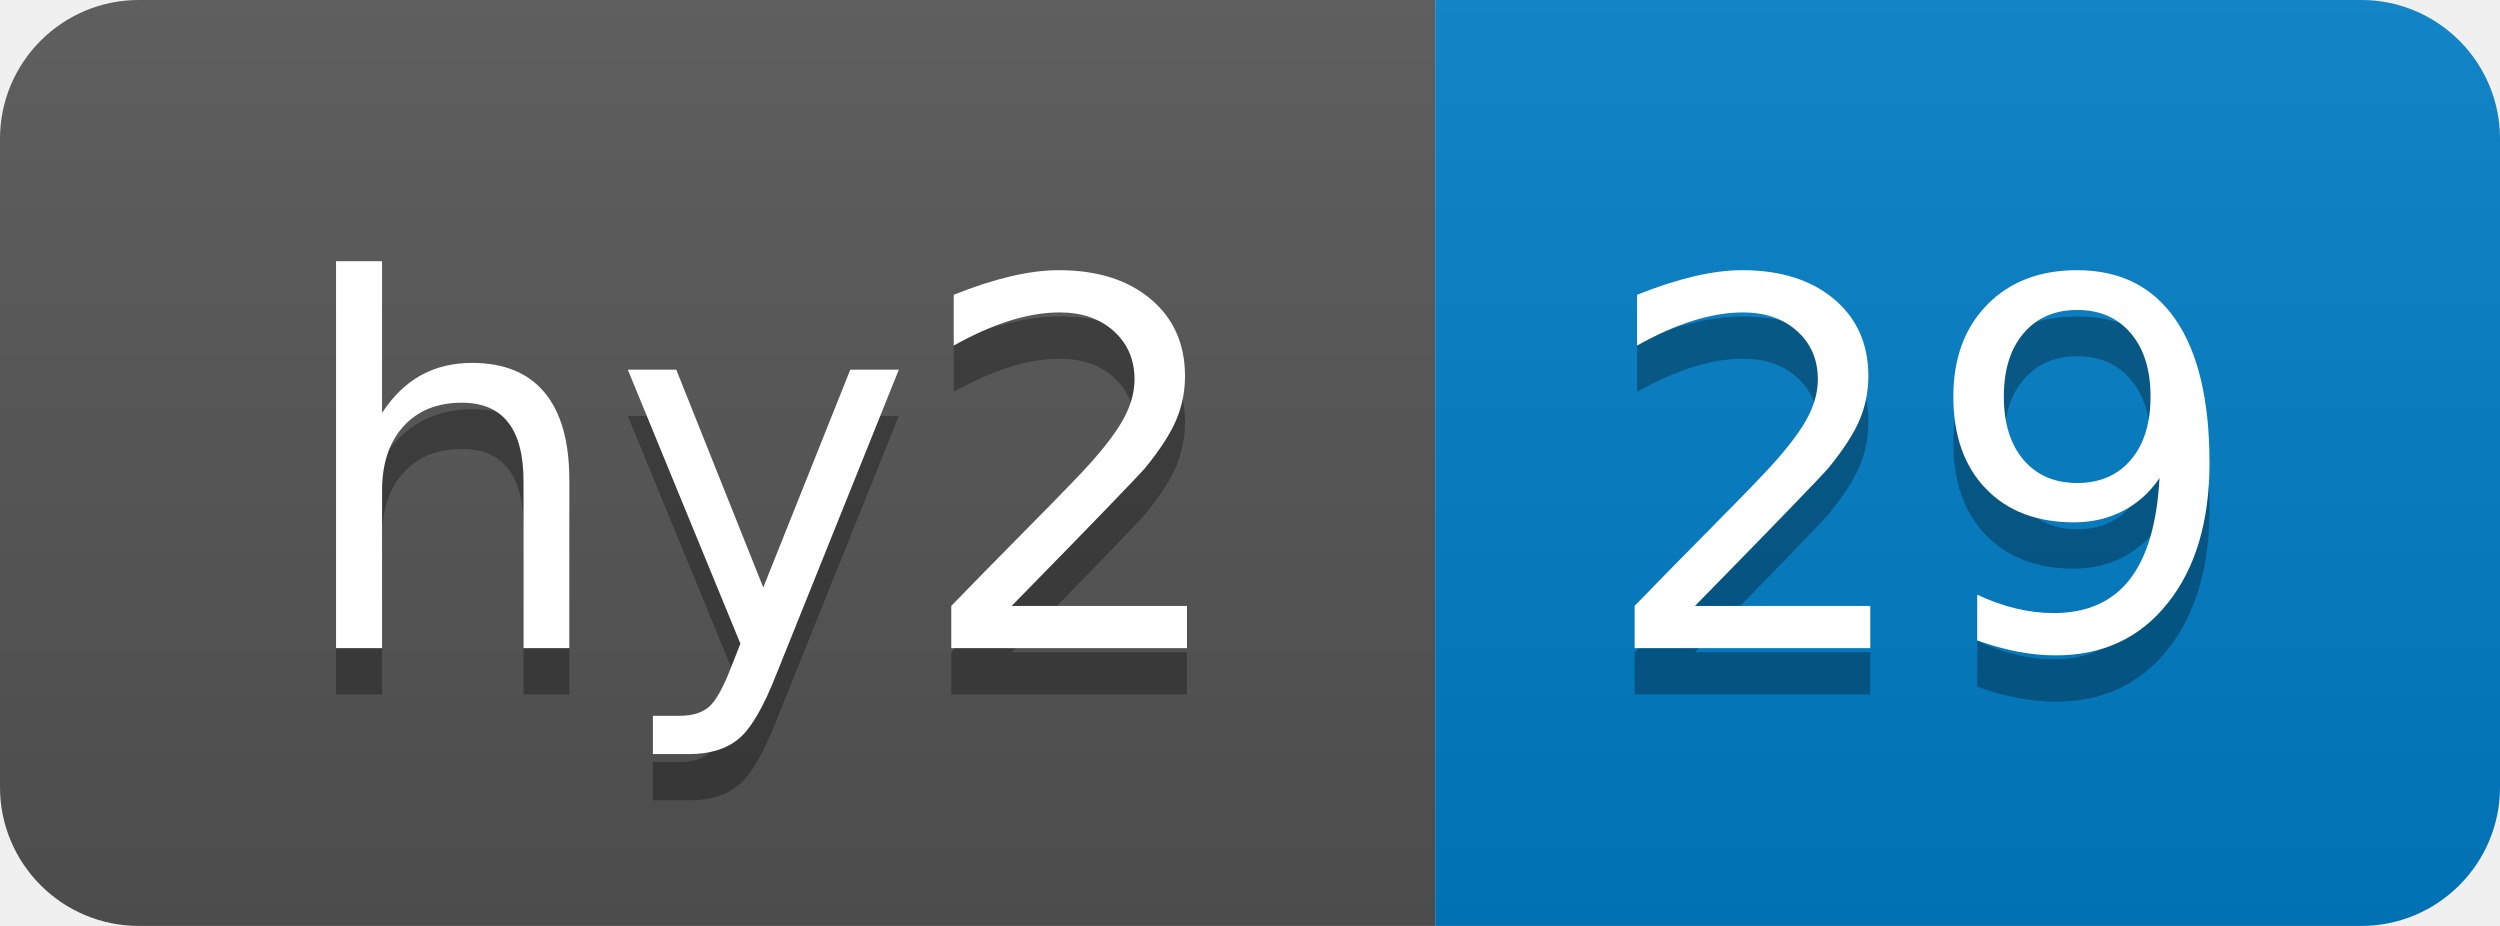
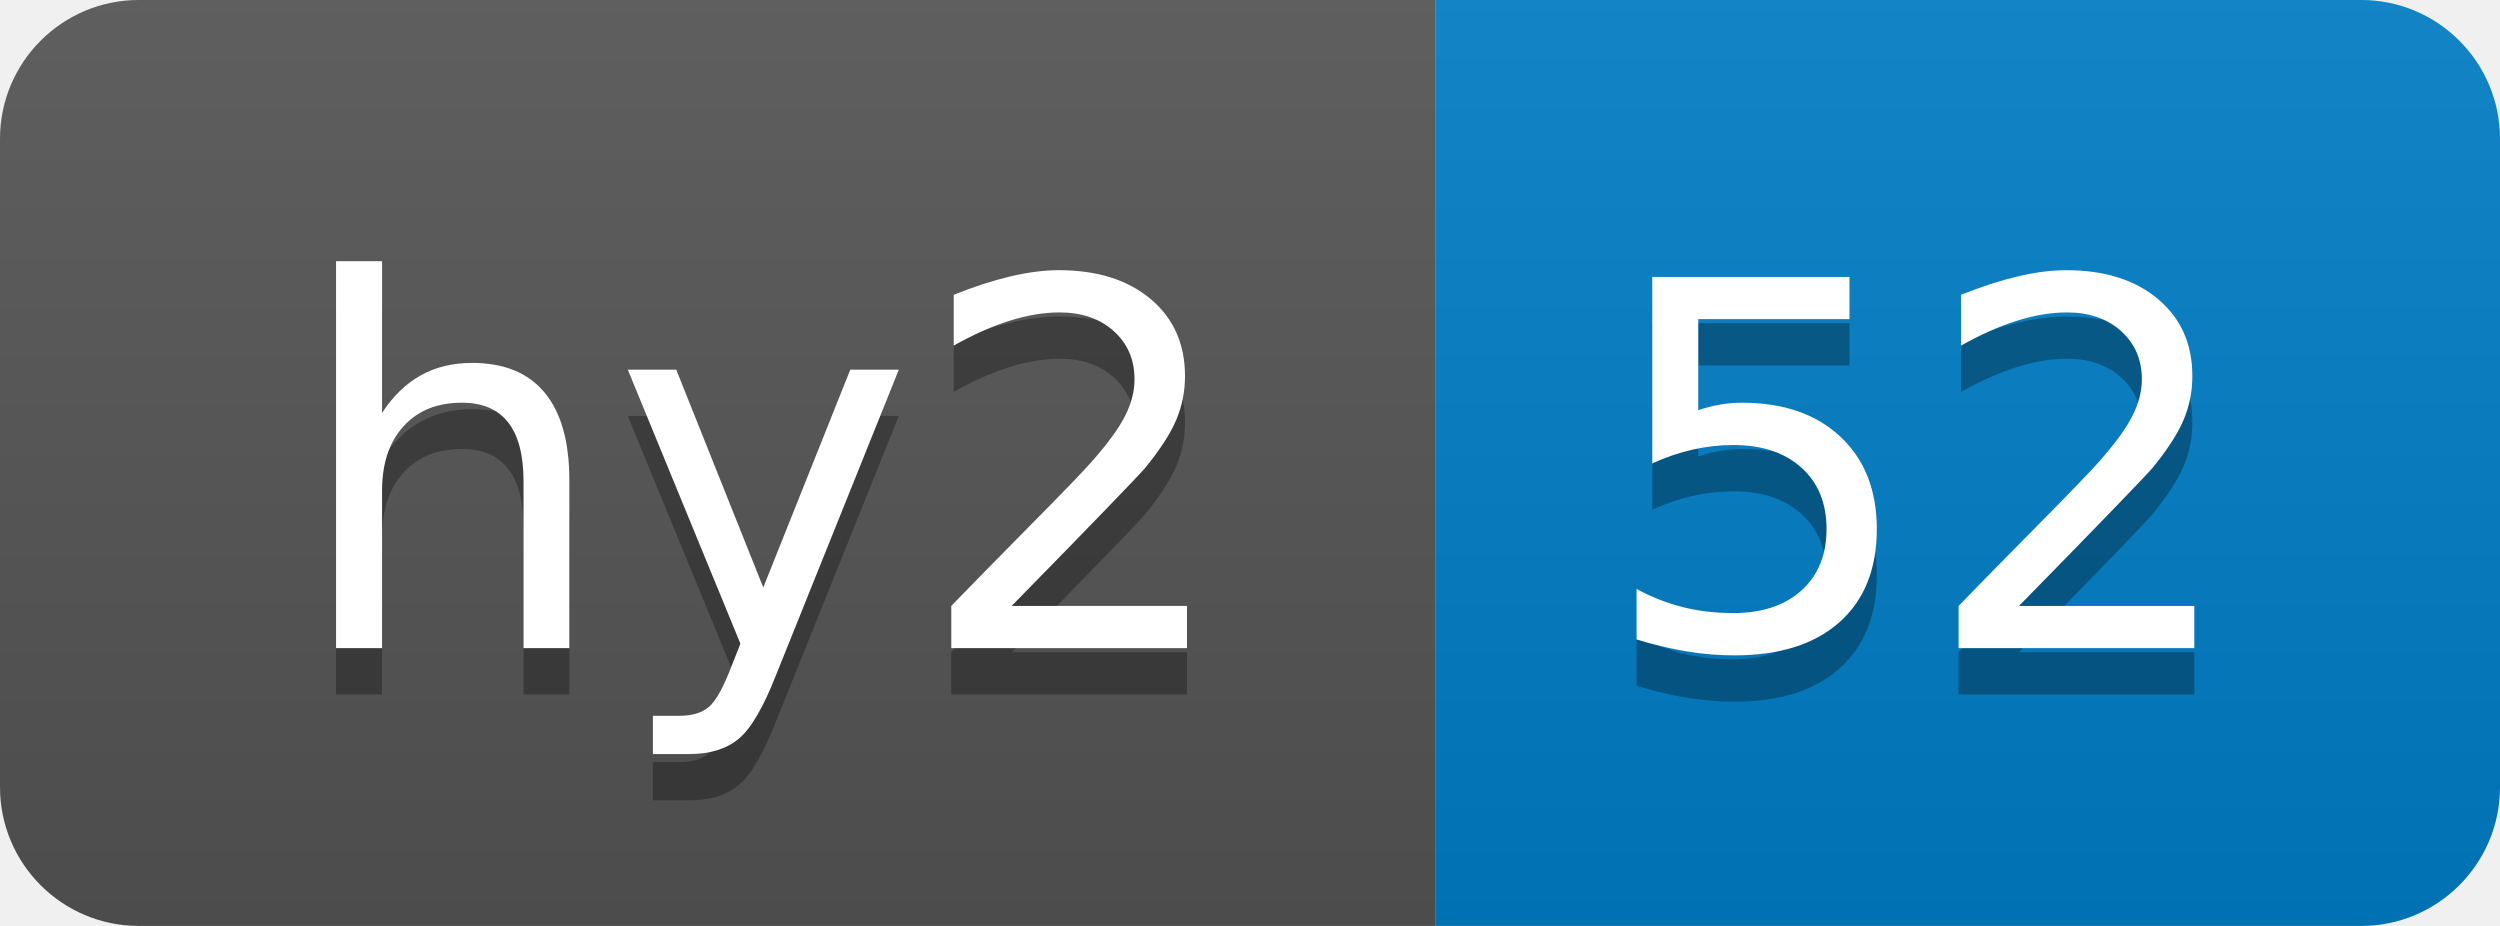
- <svg xmlns="http://www.w3.org/2000/svg" width="54" height="20" role="img" aria-label="hy2: 29">
+ <svg xmlns="http://www.w3.org/2000/svg" width="54" height="20" role="img" aria-label="hy2: 52">
  <linearGradient id="s" x2="0" y2="100%">
    <stop offset="0" stop-color="#bbb" stop-opacity=".1" />
    <stop offset="1" stop-opacity=".1" />
  </linearGradient>
  <clipPath id="r">
    <rect width="54" height="20" rx="3" fill="#fff" />
  </clipPath>
  <g clip-path="url(#r)">
    <rect width="31" height="20" fill="#555" />
    <rect x="31" width="23" height="20" fill="#007ec6" />
    <rect width="54" height="20" fill="url(#s)" />
  </g>
  <g fill="#fff" text-anchor="middle" font-family="Verdana,Geneva,DejaVu Sans,sans-serif" text-rendering="geometricPrecision" font-size="110">
    <text aria-hidden="true" x="165" y="150" fill="#010101" fill-opacity=".3" transform="scale(.1)" textLength="210">hy2</text>
    <text x="165" y="140" transform="scale(.1)" fill="#fff" textLength="210">hy2</text>
-     <text aria-hidden="true" x="415" y="150" fill="#010101" fill-opacity=".3" transform="scale(.1)" textLength="130">29</text>
-     <text x="415" y="140" transform="scale(.1)" fill="#fff" textLength="130">29</text>
+     <text aria-hidden="true" x="415" y="150" fill="#010101" fill-opacity=".3" transform="scale(.1)" textLength="130">52</text>
+     <text x="415" y="140" transform="scale(.1)" fill="#fff" textLength="130">52</text>
  </g>
</svg>
